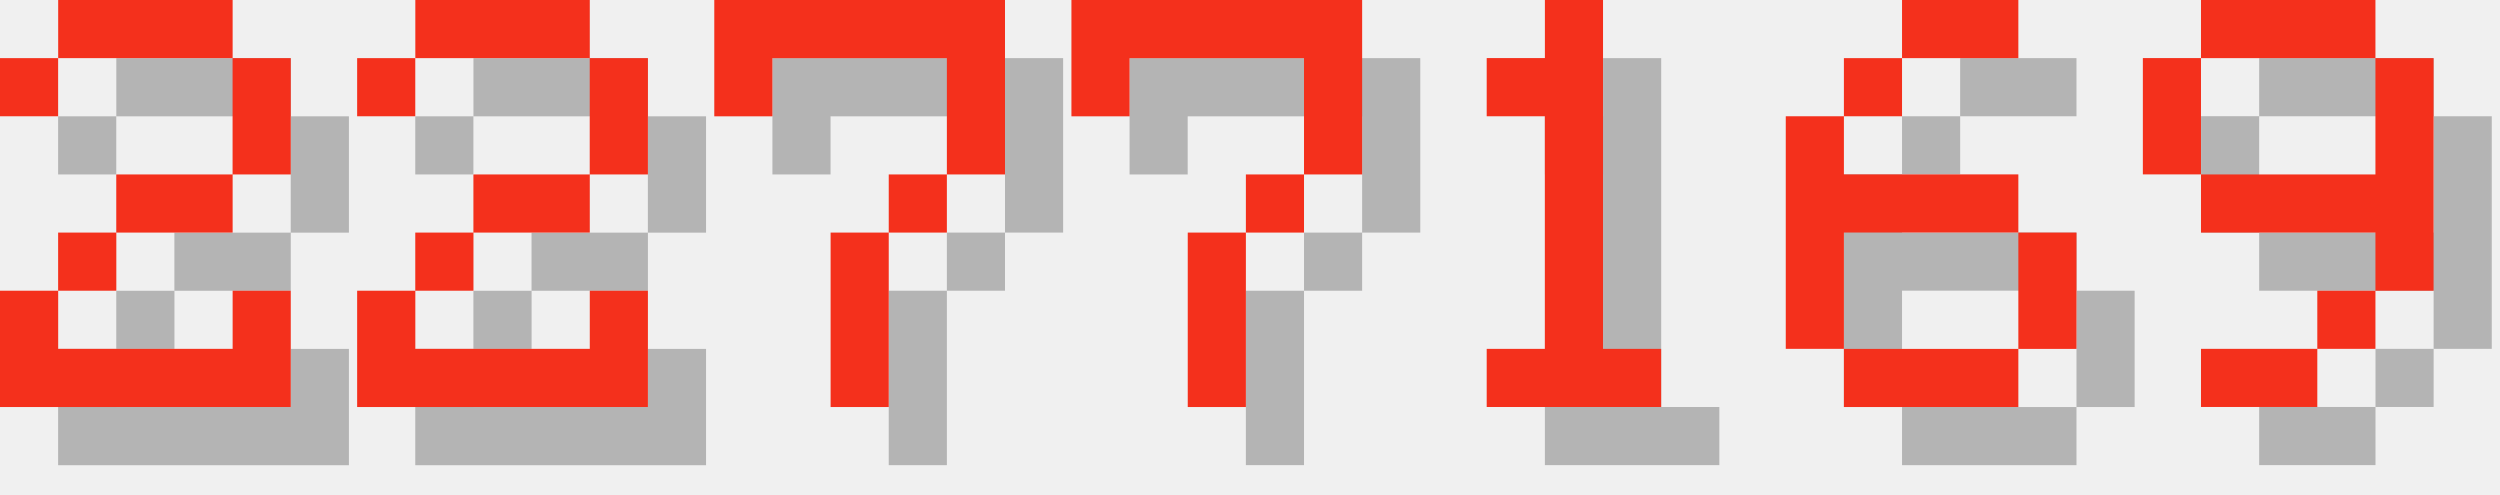
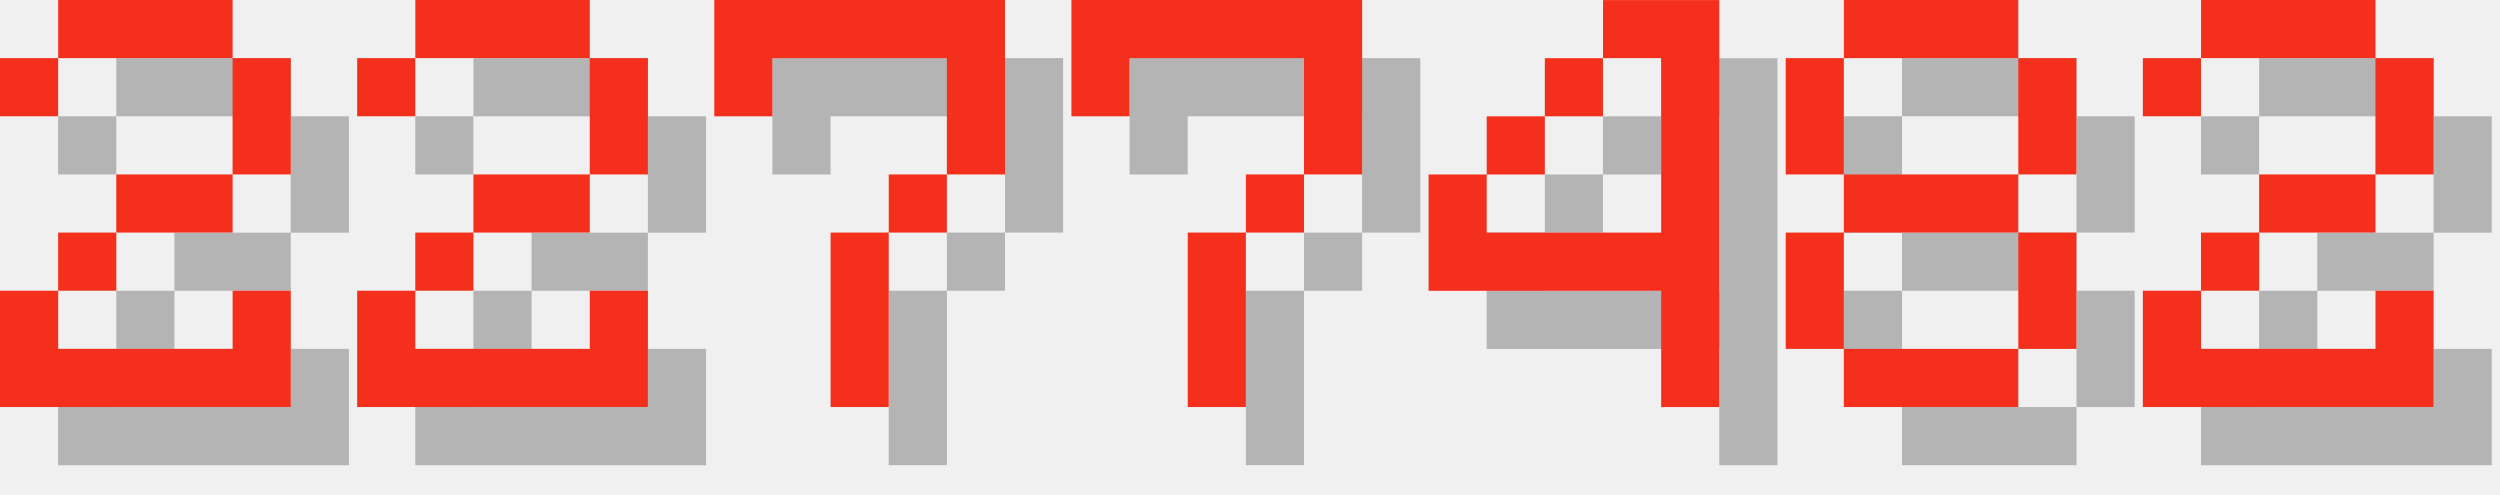
<svg xmlns="http://www.w3.org/2000/svg" version="1.1" width="182.0" height="36">
  <style>
        .text-foreground {
            fill: #F4301C;
        }
        .text-shadow {
            fill: #000000;
            fill-opacity: 0.25;
        }
    </style>
  <g class="digit" id="digit_2" transform="translate(0.0, 0), scale(4)">
    <path id="digit_2_shadow" class="text-shadow" d="m1.058 2.117v1.058h1.058v-1.058h3.175v2.117h-2.117v1.058h-1.058v1.058h-1.058v2.117h5.292v-2.117h-1.058v1.058h-3.175v-1.058h1.058v-1.058h2.117v-1.058h1.058v-2.117h-1.058v-1.058h-3.175v1.058h-1.058z" fill-opacity=".5" style="paint-order:stroke fill markers" />
    <path id="digit_2_fg" class="text-foreground" d="m0 1.058v1.058h1.058v-1.058h3.175v2.117h-2.117v1.058h-1.058v1.058h-1.058v2.117h5.292v-2.117h-1.058v1.058h-3.175v-1.058h1.058v-1.058h2.117v-1.058h1.058v-2.117h-1.058v-1.058h-3.175v1.058h-1.058z" fill="#fff" style="paint-order:stroke fill markers" />
  </g>
  <g class="digit" id="digit_2" transform="translate(26.0, 0), scale(4)">
    <path id="digit_2_shadow" class="text-shadow" d="m1.058 2.117v1.058h1.058v-1.058h3.175v2.117h-2.117v1.058h-1.058v1.058h-1.058v2.117h5.292v-2.117h-1.058v1.058h-3.175v-1.058h1.058v-1.058h2.117v-1.058h1.058v-2.117h-1.058v-1.058h-3.175v1.058h-1.058z" fill-opacity=".5" style="paint-order:stroke fill markers" />
    <path id="digit_2_fg" class="text-foreground" d="m0 1.058v1.058h1.058v-1.058h3.175v2.117h-2.117v1.058h-1.058v1.058h-1.058v2.117h5.292v-2.117h-1.058v1.058h-3.175v-1.058h1.058v-1.058h2.117v-1.058h1.058v-2.117h-1.058v-1.058h-3.175v1.058h-1.058z" fill="#fff" style="paint-order:stroke fill markers" />
  </g>
  <g class="digit" id="digit_7" transform="translate(52.0, 0), scale(4)">
    <path id="digit_7_shadow" class="text-shadow" d="m1.058 1.058 2e-6 2.117h1.058v-1.058h3.175v1.058l2e-7 1.058h-1.058v1.058h-1.058l4e-7 3.175 1.058 1e-7v-3.175h1.058v-1.058h1.058l5e-7 -1.058v-2.117z" fill-opacity=".5" style="paint-order:stroke fill markers" />
    <path id="digit_7_fg" class="text-foreground" d="m0 0 2e-6 2.117h1.058v-1.058h3.175v1.058l2e-7 1.058h-1.058v1.058h-1.058l4e-7 3.175 1.058 1e-7v-3.175h1.058v-1.058h1.058l5e-7 -1.058v-2.117z" fill="#fff" style="paint-order:stroke fill markers" />
  </g>
  <g class="digit" id="digit_7" transform="translate(78.0, 0), scale(4)">
    <path id="digit_7_shadow" class="text-shadow" d="m1.058 1.058 2e-6 2.117h1.058v-1.058h3.175v1.058l2e-7 1.058h-1.058v1.058h-1.058l4e-7 3.175 1.058 1e-7v-3.175h1.058v-1.058h1.058l5e-7 -1.058v-2.117z" fill-opacity=".5" style="paint-order:stroke fill markers" />
    <path id="digit_7_fg" class="text-foreground" d="m0 0 2e-6 2.117h1.058v-1.058h3.175v1.058l2e-7 1.058h-1.058v1.058h-1.058l4e-7 3.175 1.058 1e-7v-3.175h1.058v-1.058h1.058l5e-7 -1.058v-2.117z" fill="#fff" style="paint-order:stroke fill markers" />
  </g>
-   <g class="digit" id="digit_1" transform="translate(104.0, 0), scale(4)">
-     <path id="digit_1_shadow" class="text-shadow" d="m2.117 2.117v1.058h1.058v4.233h-1.058v1.058h3.175v-1.058h-1.058v-6.35h-1.058v1.058h-1.058z" fill-opacity=".5" style="paint-order:stroke fill markers" />
-     <path id="digit_1_fg" class="text-foreground" d="m1.058 1.058v1.058h1.058v4.233h-1.058v1.058h3.175v-1.058h-1.058v-6.35h-1.058v1.058h-1.058z" fill="#fff" style="paint-order:stroke fill markers" />
+   <g class="digit" id="digit_4" transform="translate(104.0, 0), scale(4)">
+     <path id="digit_4_shadow" class="text-shadow" d="m4.233 1.058v1.058h1.058v3.175h-3.175v-1.058h-1.058v2.117h4.233v2.117h1.058v-7.408h-2.117zm-2.117 3.175h1.058v-1.058h-1.058v1.058zm1.058-1.058h1.058v-1.058h-1.058v1.058z" fill-opacity=".5" style="paint-order:stroke fill markers" />
+     <path id="digit_4_fg" class="text-foreground" d="m3.175 0v1.058h1.058v3.175h-3.175v-1.058h-1.058v2.117h4.233v2.117h1.058v-7.408h-2.117zm-2.117 3.175h1.058v-1.058h-1.058v1.058zm1.058-1.058h1.058v-1.058h-1.058v1.058z" fill="#fff" style="paint-order:stroke fill markers" />
  </g>
-   <g class="digit" id="digit_6" transform="translate(130.0, 0), scale(4)">
-     <path id="digit_6_shadow" class="text-shadow" d="m3.175 1.058v1.058h2.117v-1.058h-2.117zm0 1.058h-1.058v1.058h1.058v-1.058zm-1.058 1.058h-1.058v4.233h1.058v-2.117h3.175v-1.058h-3.175v-1.058zm3.175 2.117v2.117h1.058v-2.117h-1.058zm0 2.117h-3.175v1.058h3.175v-1.058z" fill-opacity=".5" style="paint-order:stroke fill markers" />
-     <path id="digit_6_fg" class="text-foreground" d="m2.117 0v1.058h2.117v-1.058h-2.117zm0 1.058h-1.058v1.058h1.058v-1.058zm-1.058 1.058h-1.058v4.233h1.058v-2.117h3.175v-1.058h-3.175v-1.058zm3.175 2.117v2.117h1.058v-2.117h-1.058zm0 2.117h-3.175v1.058h3.175v-1.058z" fill="#fff" style="paint-order:stroke fill markers" />
+   <g class="digit" id="digit_8" transform="translate(130.0, 0), scale(4)">
+     <path id="digit_8_shadow" class="text-shadow" d="m2.117 1.058v1.058h3.175v-1.058h-3.175zm3.175 1.058v2.117h1.058v-2.117h-1.058zm0 2.117h-3.175v1.058h3.175v-1.058zm0 1.058v2.117h1.058v-2.117h-1.058zm0 2.117h-3.175v1.058h3.175v-1.058zm-3.175 0v-2.117h-1.058v2.117h1.058zm0-3.175v-2.117h-1.058v2.117h1.058z" fill-opacity=".5" style="paint-order:stroke fill markers" />
+     <path id="digit_8_fg" class="text-foreground" d="m1.058 0v1.058h3.175v-1.058h-3.175zm3.175 1.058v2.117h1.058v-2.117h-1.058zm0 2.117h-3.175v1.058h3.175v-1.058zm0 1.058v2.117h1.058v-2.117h-1.058zm0 2.117h-3.175v1.058h3.175v-1.058zm-3.175 0v-2.117h-1.058v2.117h1.058zm0-3.175v-2.117h-1.058v2.117h1.058z" fill="#fff" style="paint-order:stroke fill markers" />
  </g>
-   <g class="digit" id="digit_9" transform="translate(156.0, 0), scale(4)">
-     <path id="digit_9_shadow" class="text-shadow" d="m2.117 1.058v1.058h3.175v-1.058h-3.175zm3.175 1.058v2.117h-3.175v1.058h3.175v1.058h1.058v-4.233h-1.058zm0 4.233h-1.058v1.058h1.058v-1.058zm-1.058 1.058h-2.117v1.058h2.117v-1.058zm-2.117-3.175v-2.117h-1.058v2.117h1.058z" fill-opacity=".5" style="paint-order:stroke fill markers" />
-     <path id="digit_9_fg" class="text-foreground" d="m1.058 0v1.058h3.175v-1.058h-3.175zm3.175 1.058v2.117h-3.175v1.058h3.175v1.058h1.058v-4.233h-1.058zm0 4.233h-1.058v1.058h1.058v-1.058zm-1.058 1.058h-2.117v1.058h2.117v-1.058zm-2.117-3.175v-2.117h-1.058v2.117h1.058z" fill="#fff" style="paint-order:stroke fill markers" />
+   <g class="digit" id="digit_2" transform="translate(156.0, 0), scale(4)">
+     <path id="digit_2_shadow" class="text-shadow" d="m1.058 2.117v1.058h1.058v-1.058h3.175v2.117h-2.117v1.058h-1.058v1.058h-1.058v2.117h5.292v-2.117h-1.058v1.058h-3.175v-1.058h1.058v-1.058h2.117v-1.058h1.058v-2.117h-1.058v-1.058h-3.175v1.058h-1.058z" fill-opacity=".5" style="paint-order:stroke fill markers" />
+     <path id="digit_2_fg" class="text-foreground" d="m0 1.058v1.058h1.058v-1.058h3.175v2.117h-2.117v1.058h-1.058v1.058h-1.058v2.117h5.292v-2.117h-1.058v1.058h-3.175v-1.058h1.058v-1.058h2.117v-1.058h1.058v-2.117h-1.058v-1.058h-3.175v1.058h-1.058z" fill="#fff" style="paint-order:stroke fill markers" />
  </g>
</svg>
